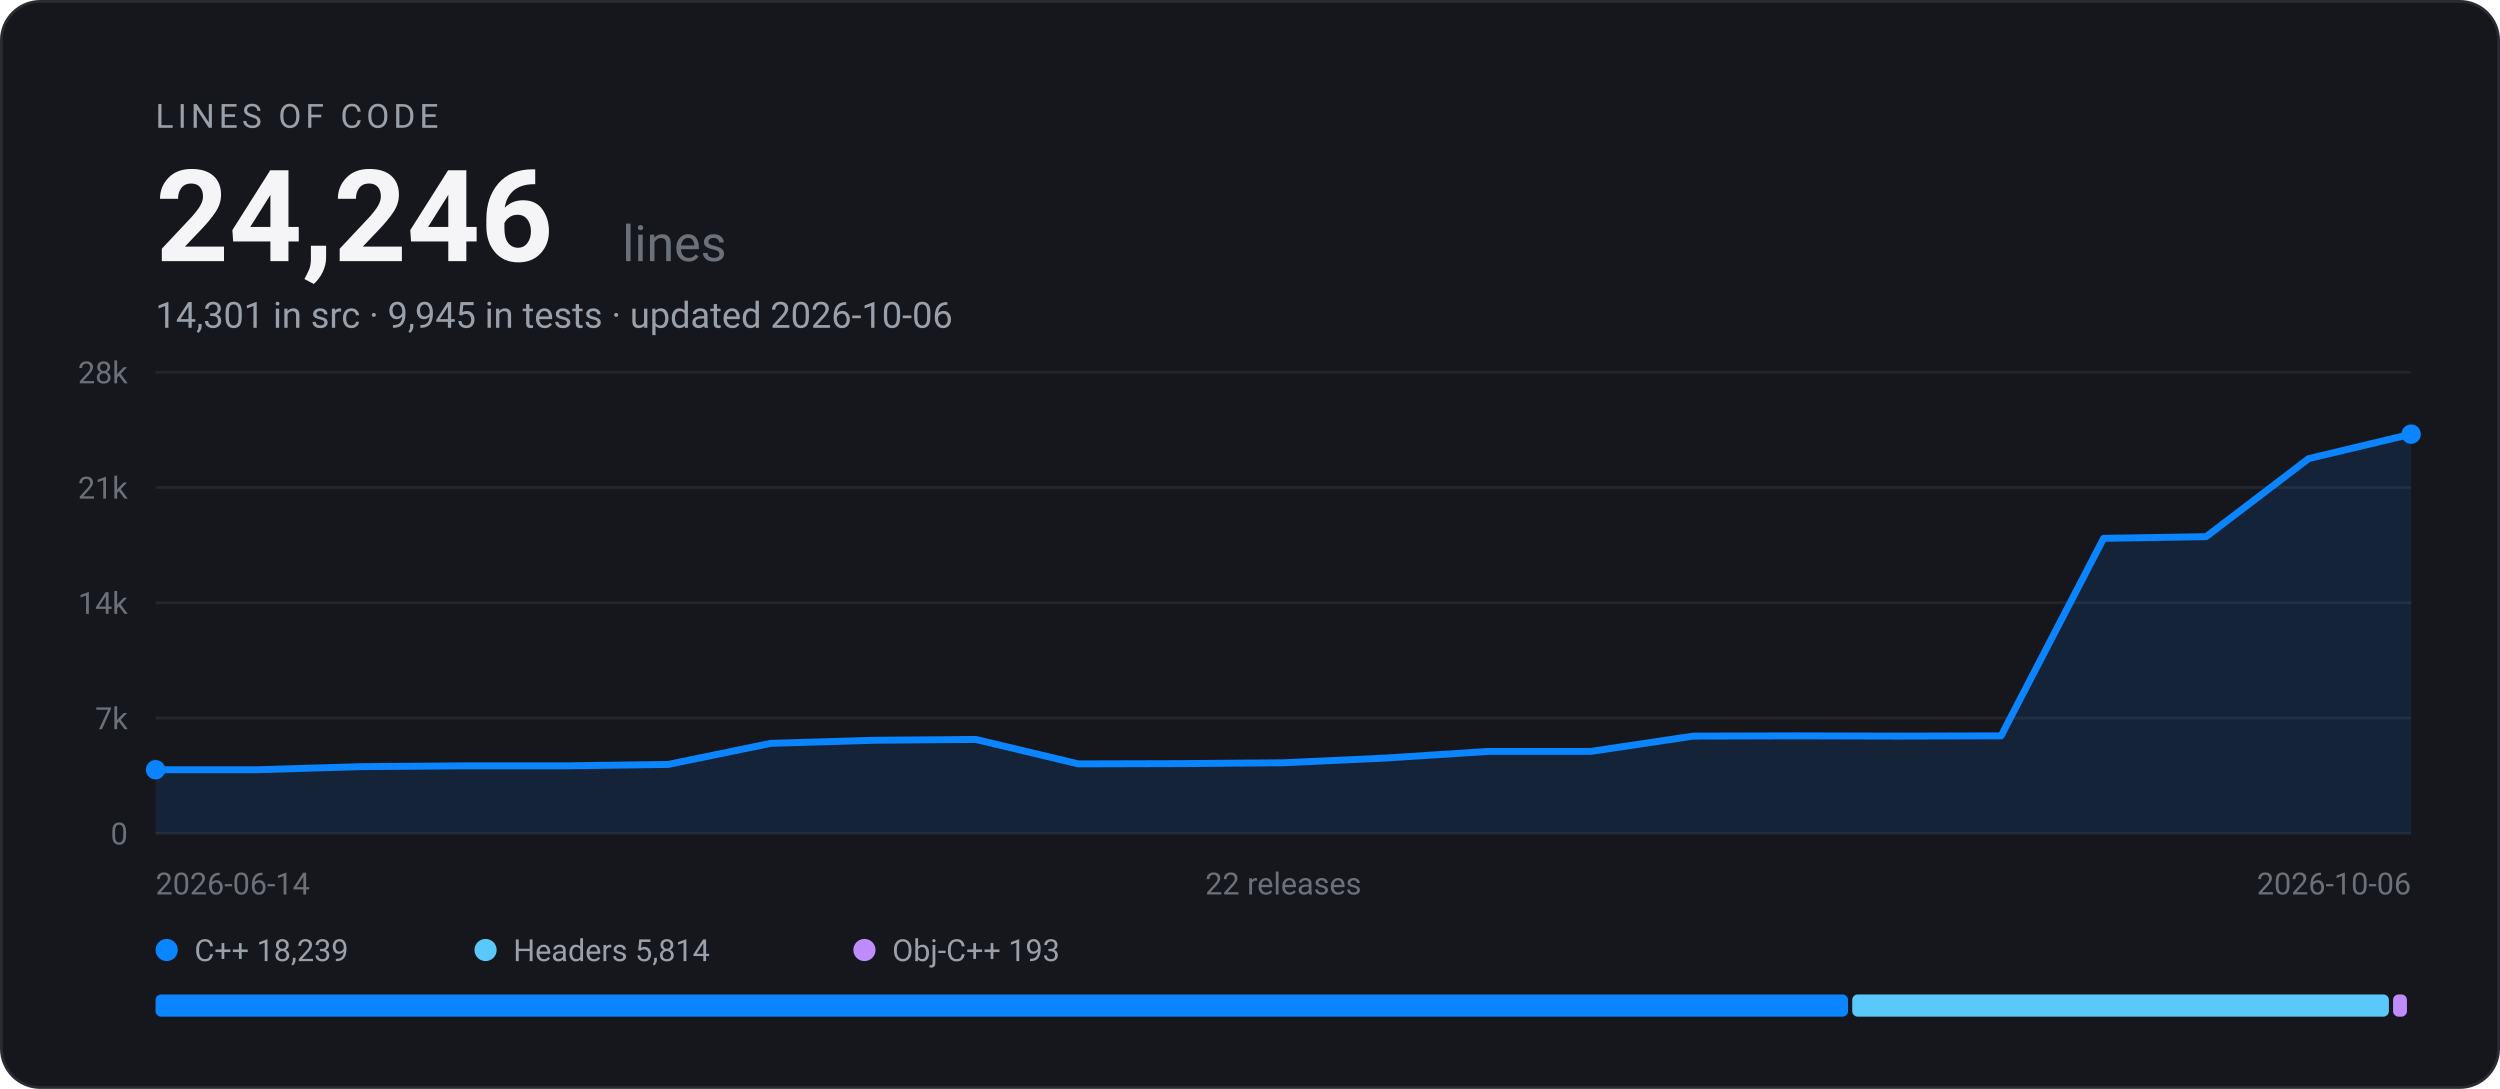
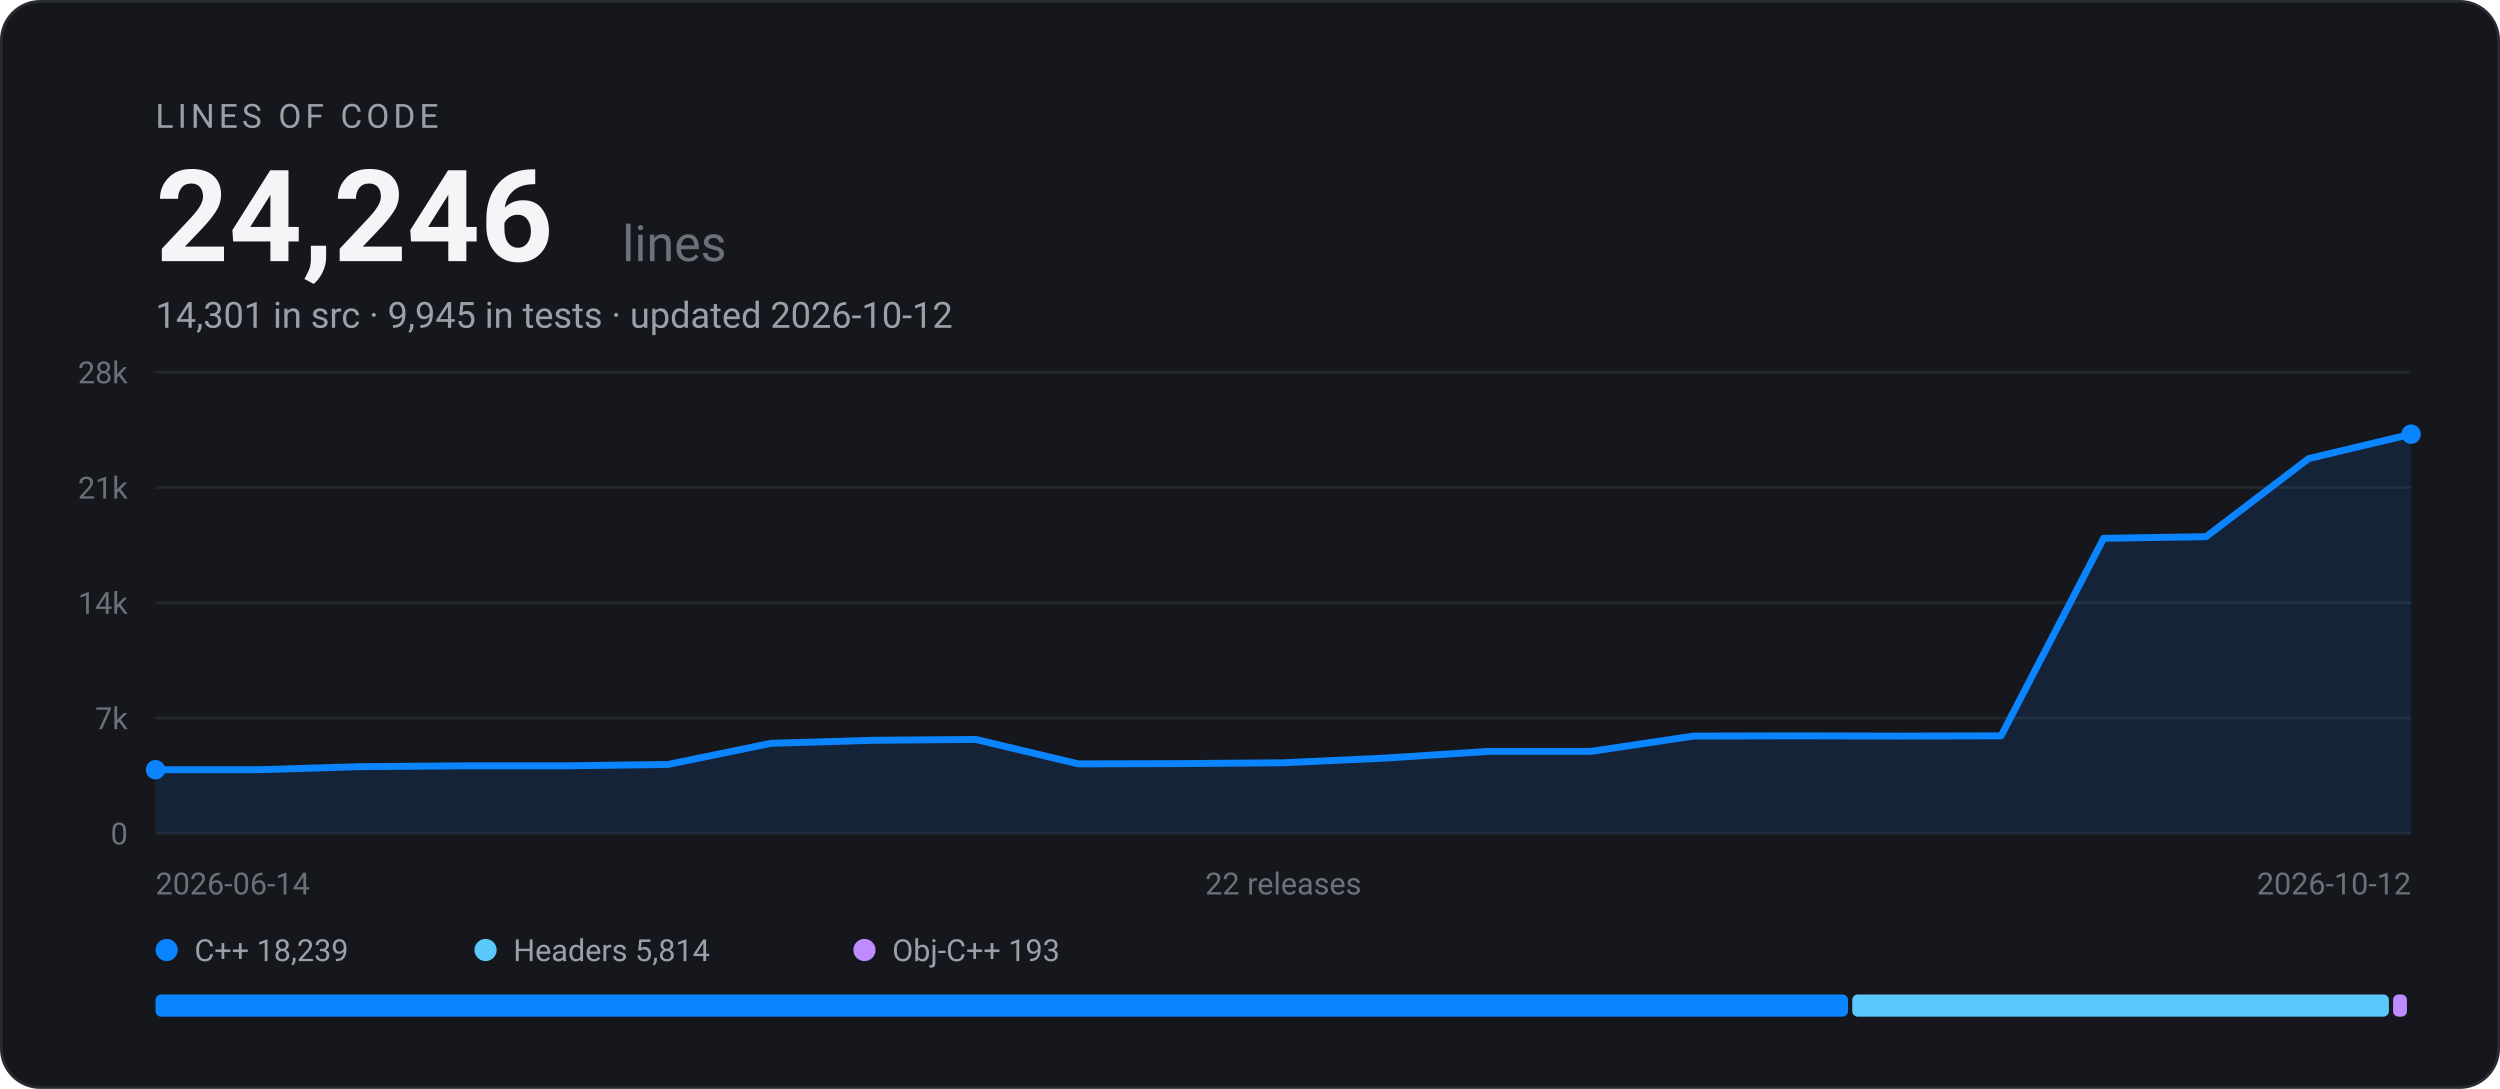
<svg xmlns="http://www.w3.org/2000/svg" width="900" height="392" viewBox="0 0 900 392" font-family="-apple-system, BlinkMacSystemFont, 'Segoe UI', Roboto, Helvetica, Arial, sans-serif" role="img" aria-label="EARS Bridge lines of code: 24,246 across 22 releases">
  <rect x="0.5" y="0.5" width="899" height="391" rx="14" fill="#15171C" stroke="#282B32" />
  <text x="56" y="46" font-size="12" letter-spacing="1.5" fill="#9AA0AA">LINES OF CODE</text>
  <text x="56" y="94" font-size="46" font-weight="700" fill="#F5F5F7">24,246</text>
  <text x="224" y="94" font-size="18" fill="#6B7079">lines</text>
-   <text x="56" y="118" font-size="13" fill="#9AA0AA">14,301 in src · 9,945 in tests · updated 2026-10-06</text>
+   <text x="56" y="118" font-size="13" fill="#9AA0AA">14,301 in src · 9,945 in tests · updated 2026-10-12</text>
  <line x1="56" y1="300.0" x2="868" y2="300.0" stroke="#23262D" stroke-width="1" />
  <text x="46" y="304.0" text-anchor="end" font-size="11" fill="#6B7079">0</text>
  <line x1="56" y1="258.5" x2="868" y2="258.5" stroke="#23262D" stroke-width="1" />
  <text x="46" y="262.5" text-anchor="end" font-size="11" fill="#6B7079">7k</text>
  <line x1="56" y1="217.0" x2="868" y2="217.0" stroke="#23262D" stroke-width="1" />
  <text x="46" y="221.0" text-anchor="end" font-size="11" fill="#6B7079">14k</text>
  <line x1="56" y1="175.5" x2="868" y2="175.5" stroke="#23262D" stroke-width="1" />
  <text x="46" y="179.5" text-anchor="end" font-size="11" fill="#6B7079">21k</text>
  <line x1="56" y1="134.0" x2="868" y2="134.0" stroke="#23262D" stroke-width="1" />
  <text x="46" y="138.0" text-anchor="end" font-size="11" fill="#6B7079">28k</text>
  <path d="M56.0 277.1 L92.9 277.1 L129.8 276.0 L166.7 275.7 L203.6 275.7 L240.5 275.2 L277.5 267.6 L314.4 266.5 L351.3 266.2 L388.2 275.0 L425.1 274.9 L462.0 274.6 L498.9 272.9 L535.8 270.5 L572.7 270.5 L609.6 265.0 L646.5 264.9 L683.5 265.0 L720.4 264.9 L757.3 193.8 L794.2 193.2 L831.1 165.1 L868.0 156.3 L868.0 300.0 L56.0 300.0 Z" fill="#0A84FF" fill-opacity="0.12" />
  <path d="M56.0 277.1 L92.9 277.1 L129.8 276.0 L166.7 275.7 L203.6 275.7 L240.5 275.2 L277.5 267.6 L314.4 266.5 L351.3 266.2 L388.2 275.0 L425.1 274.9 L462.0 274.6 L498.9 272.9 L535.8 270.5 L572.7 270.5 L609.6 265.0 L646.5 264.9 L683.5 265.0 L720.4 264.9 L757.3 193.8 L794.2 193.2 L831.1 165.1 L868.0 156.3" fill="none" stroke="#0A84FF" stroke-width="2.5" stroke-linejoin="round" stroke-linecap="round" />
  <circle cx="56.0" cy="277.1" r="3.5" fill="#0A84FF" />
  <circle cx="868.0" cy="156.3" r="3.5" fill="#0A84FF" />
  <text x="56" y="322" font-size="11" fill="#6B7079">2026-06-14</text>
  <text x="462" y="322" text-anchor="middle" font-size="11" fill="#6B7079">22 releases</text>
-   <text x="868" y="322" text-anchor="end" font-size="11" fill="#6B7079">2026-10-06</text>
+   <text x="868" y="322" text-anchor="end" font-size="11" fill="#6B7079">2026-10-12</text>
  <circle cx="60" cy="342" r="4" fill="#0A84FF" />
  <text x="70" y="346" font-size="11" fill="#9AA0AA">C++ 18,239</text>
  <circle cx="174.8" cy="342" r="4" fill="#5AC8FA" />
  <text x="184.8" y="346" font-size="11" fill="#9AA0AA">Headers 5,814</text>
  <circle cx="311.2" cy="342" r="4" fill="#BF8CFF" />
  <text x="321.2" y="346" font-size="11" fill="#9AA0AA">Obj-C++ 193</text>
  <rect x="56.0" y="358" width="609.3" height="8" rx="2" fill="#0A84FF" />
  <rect x="666.8" y="358" width="193.2" height="8" rx="2" fill="#5AC8FA" />
  <rect x="861.5" y="358" width="5.0" height="8" rx="2" fill="#BF8CFF" />
</svg>
